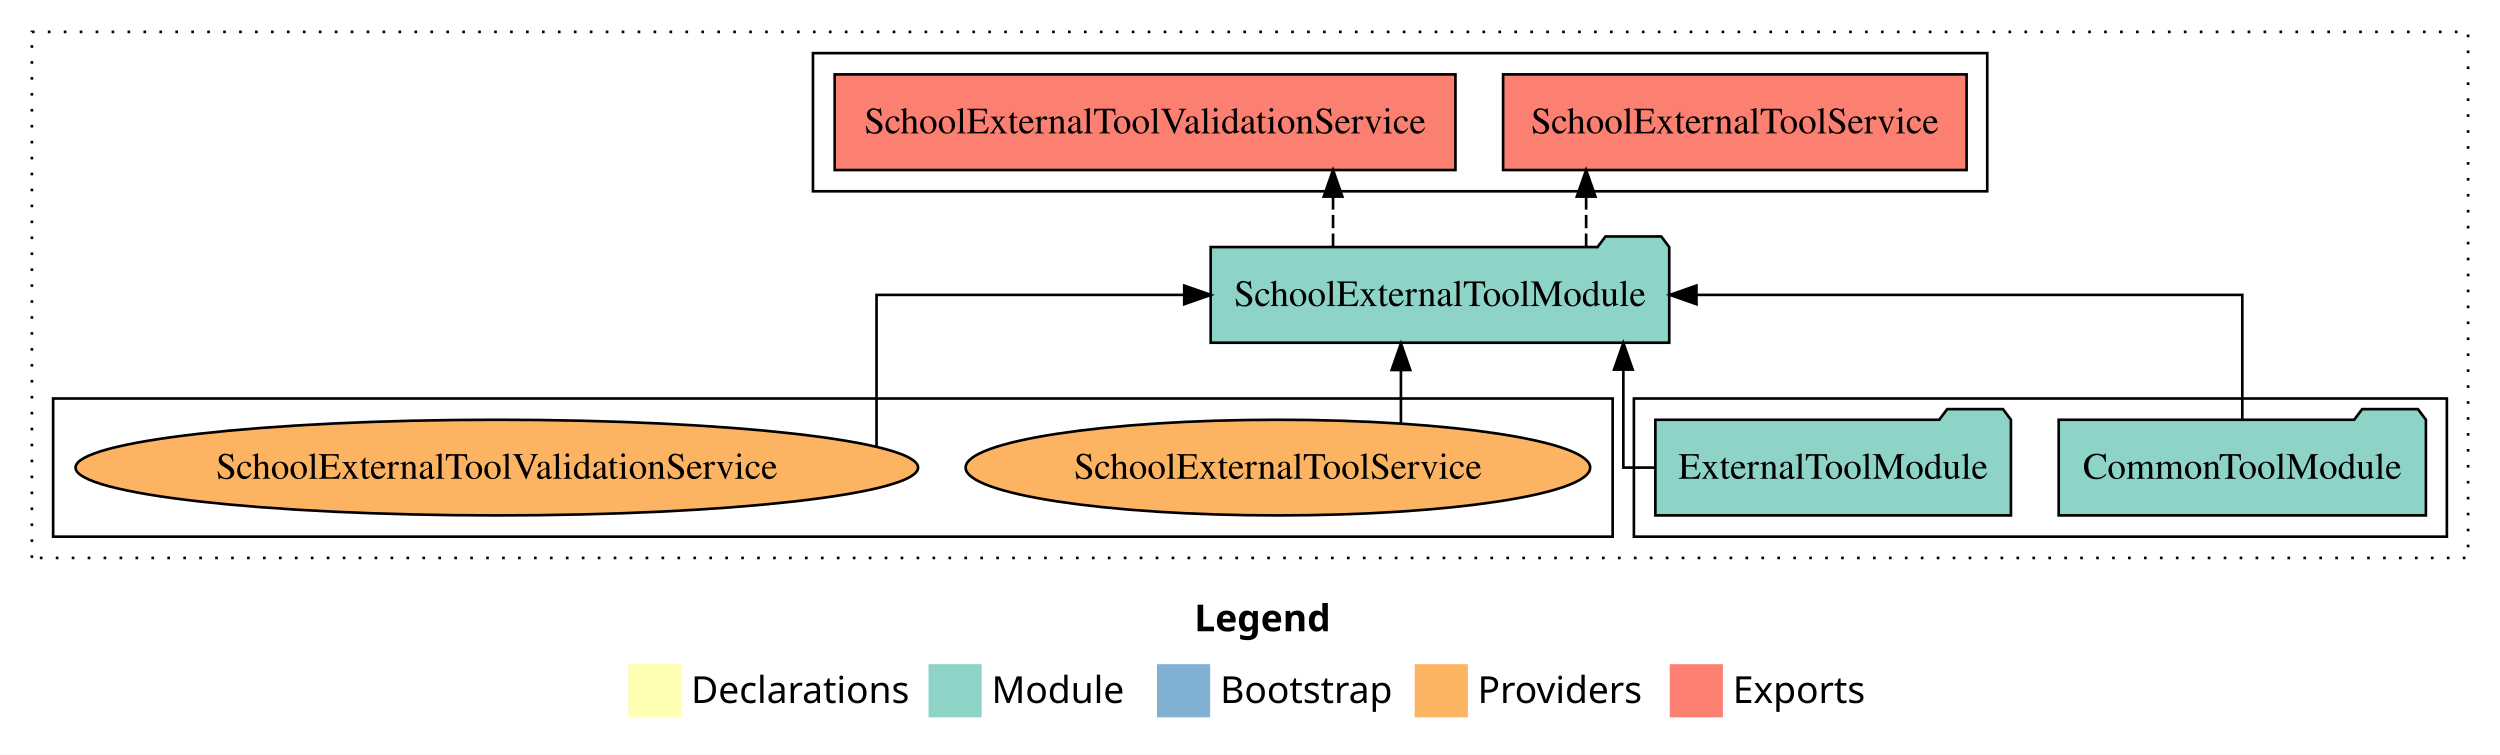
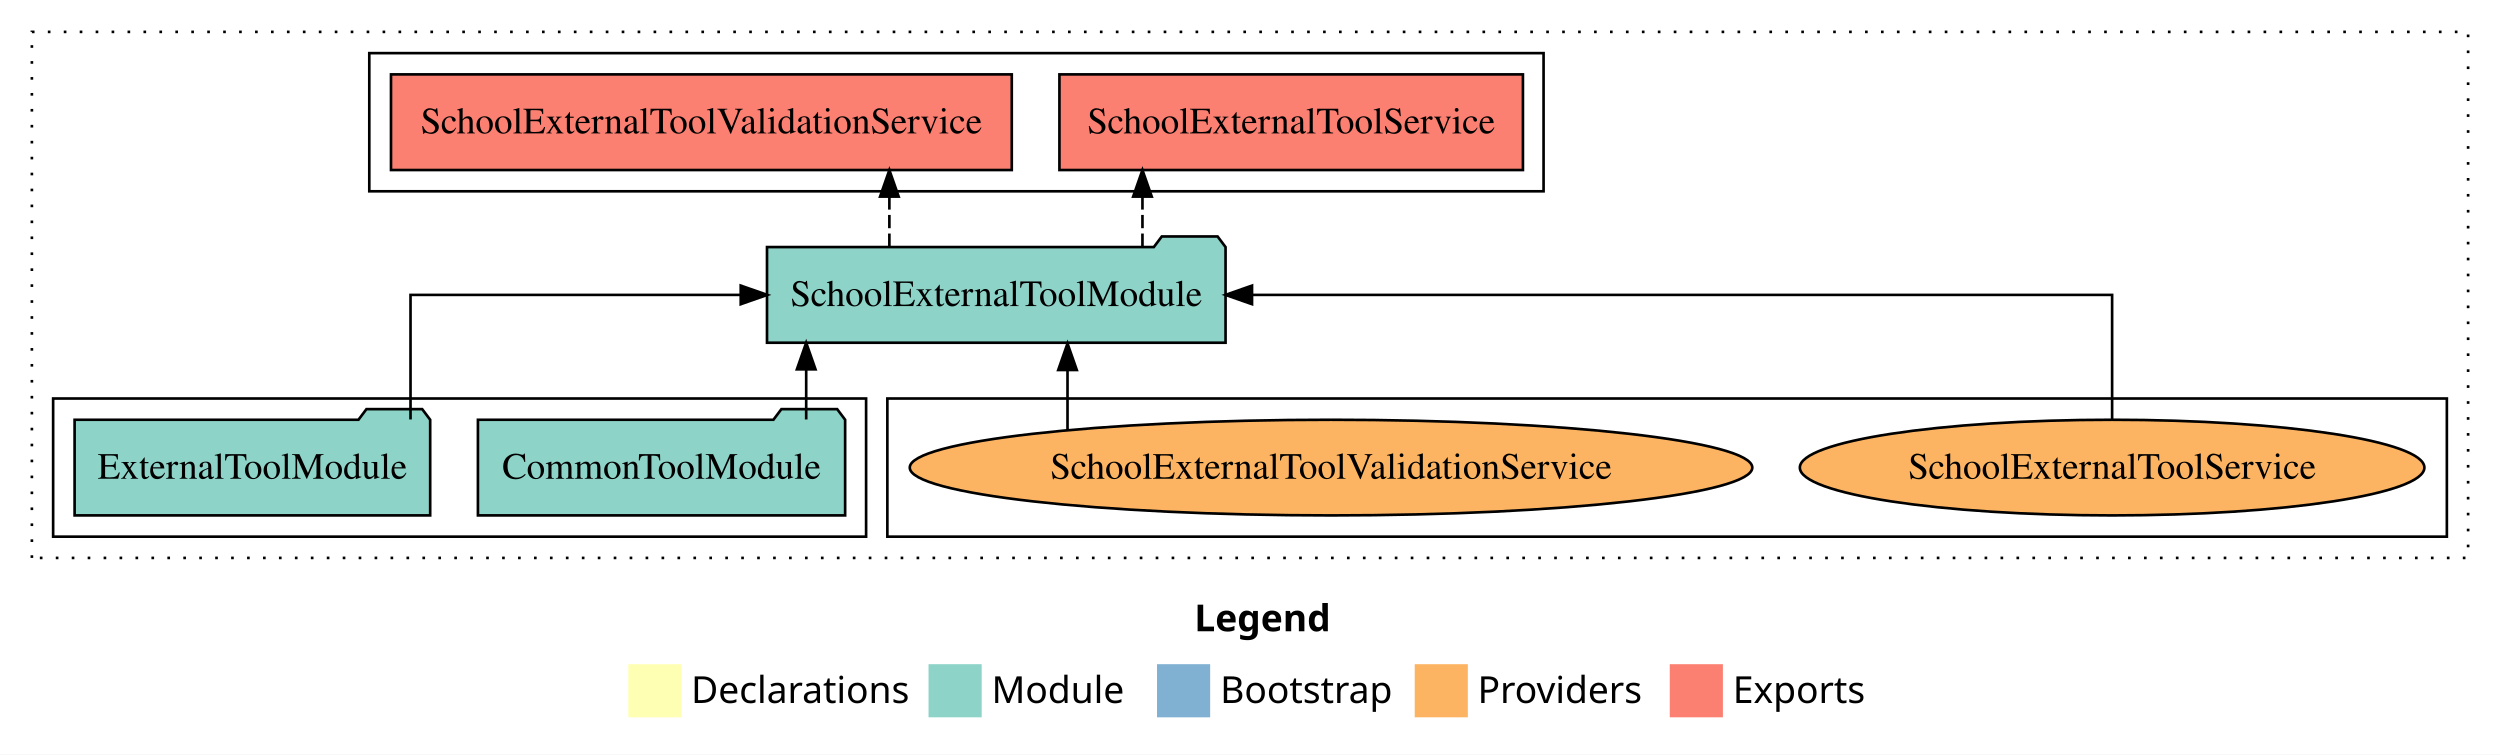
<svg xmlns="http://www.w3.org/2000/svg" width="941pt" height="284pt" viewBox="0.00 0.00 941.00 284.00">
  <g id="graph0" class="graph" transform="scale(1 1) rotate(0) translate(4 280)">
    <polygon fill="white" stroke="transparent" points="-4,4 -4,-280 937,-280 937,4 -4,4" />
    <text text-anchor="start" x="445.51" y="-42.4" font-family="Times-12" font-weight="bold" font-size="14.00">Legend</text>
    <polygon fill="#ffffb3" stroke="transparent" points="232.5,-10 232.5,-30 252.5,-30 252.5,-10 232.5,-10" />
    <text text-anchor="start" x="256.13" y="-15.4" font-family="Times-12" font-size="14.00">  Declarations</text>
    <polygon fill="#8dd3c7" stroke="transparent" points="345.5,-10 345.5,-30 365.5,-30 365.5,-10 345.5,-10" />
    <text text-anchor="start" x="369.23" y="-15.4" font-family="Times-12" font-size="14.00">  Module</text>
    <polygon fill="#80b1d3" stroke="transparent" points="431.5,-10 431.5,-30 451.5,-30 451.5,-10 431.5,-10" />
    <text text-anchor="start" x="455.28" y="-15.4" font-family="Times-12" font-size="14.00">  Bootstrap</text>
    <polygon fill="#fdb462" stroke="transparent" points="528.5,-10 528.5,-30 548.5,-30 548.5,-10 528.5,-10" />
    <text text-anchor="start" x="552.17" y="-15.4" font-family="Times-12" font-size="14.00">  Providers</text>
    <polygon fill="#fb8072" stroke="transparent" points="624.5,-10 624.5,-30 644.5,-30 644.5,-10 624.5,-10" />
    <text text-anchor="start" x="648.23" y="-15.4" font-family="Times-12" font-size="14.00">  Exports</text>
    <g id="clust1" class="cluster">
      <polygon fill="none" stroke="black" stroke-dasharray="1,5" points="8,-70 8,-268 925,-268 925,-70 8,-70" />
    </g>
-     <g id="clust3" class="cluster">
-       <polygon fill="none" stroke="black" points="611,-78 611,-130 917,-130 917,-78 611,-78" />
-     </g>
    <g id="clust6" class="cluster">
-       <polygon fill="none" stroke="black" points="16,-78 16,-130 603,-130 603,-78 16,-78" />
+       <polygon fill="none" stroke="black" points="330,-78 330,-130 917,-130 917,-78 330,-78" />
    </g>
    <g id="clust4" class="cluster">
-       <polygon fill="none" stroke="black" points="302,-208 302,-260 744,-260 744,-208 302,-208" />
+       <polygon fill="none" stroke="black" points="135,-208 135,-260 577,-260 577,-208 135,-208" />
+     </g>
+     <g id="clust3" class="cluster">
+       <polygon fill="none" stroke="black" points="16,-78 16,-130 322,-130 322,-78 16,-78" />
    </g>
    <g id="node1" class="node">
-       <polygon fill="#8dd3c7" stroke="black" points="909.11,-122 906.11,-126 885.11,-126 882.11,-122 770.89,-122 770.89,-86 909.11,-86 909.11,-122" />
-       <text text-anchor="middle" x="840" y="-99.8" font-family="Times,serif" font-size="14.00">CommonToolModule</text>
+       <polygon fill="#8dd3c7" stroke="black" points="314.11,-122 311.11,-126 290.11,-126 287.11,-122 175.89,-122 175.89,-86 314.11,-86 314.11,-122" />
+       <text text-anchor="middle" x="245" y="-99.8" font-family="Times,serif" font-size="14.00">CommonToolModule</text>
    </g>
    <g id="node3" class="node">
-       <polygon fill="#8dd3c7" stroke="black" points="624.3,-187 621.3,-191 600.3,-191 597.3,-187 451.7,-187 451.7,-151 624.3,-151 624.3,-187" />
-       <text text-anchor="middle" x="538" y="-164.8" font-family="Times,serif" font-size="14.00">SchoolExternalToolModule</text>
+       <polygon fill="#8dd3c7" stroke="black" points="457.3,-187 454.3,-191 433.3,-191 430.3,-187 284.7,-187 284.7,-151 457.3,-151 457.3,-187" />
+       <text text-anchor="middle" x="371" y="-164.8" font-family="Times,serif" font-size="14.00">SchoolExternalToolModule</text>
    </g>
    <g id="edge1" class="edge">
-       <path fill="none" stroke="black" d="M840,-122.11C840,-141.34 840,-169 840,-169 840,-169 634.54,-169 634.54,-169" />
-       <polygon fill="black" stroke="black" points="634.54,-165.5 624.54,-169 634.54,-172.5 634.54,-165.5" />
+       <path fill="none" stroke="black" d="M299.45,-122.11C299.45,-122.11 299.45,-140.99 299.45,-140.99" />
+       <polygon fill="black" stroke="black" points="295.95,-140.99 299.45,-150.99 302.95,-140.99 295.95,-140.99" />
    </g>
    <g id="node2" class="node">
-       <polygon fill="#8dd3c7" stroke="black" points="752.92,-122 749.92,-126 728.92,-126 725.92,-122 619.08,-122 619.08,-86 752.92,-86 752.92,-122" />
-       <text text-anchor="middle" x="686" y="-99.8" font-family="Times,serif" font-size="14.00">ExternalToolModule</text>
+       <polygon fill="#8dd3c7" stroke="black" points="157.92,-122 154.92,-126 133.92,-126 130.92,-122 24.08,-122 24.08,-86 157.92,-86 157.92,-122" />
+       <text text-anchor="middle" x="91" y="-99.8" font-family="Times,serif" font-size="14.00">ExternalToolModule</text>
    </g>
    <g id="edge2" class="edge">
-       <path fill="none" stroke="black" d="M619.02,-104C611.81,-104 607.03,-104 607.03,-104 607.03,-104 607.03,-140.89 607.03,-140.89" />
-       <polygon fill="black" stroke="black" points="603.53,-140.89 607.03,-150.89 610.53,-140.89 603.53,-140.89" />
+       <path fill="none" stroke="black" d="M150.52,-122.11C150.52,-141.34 150.52,-169 150.52,-169 150.52,-169 274.81,-169 274.81,-169" />
+       <polygon fill="black" stroke="black" points="274.81,-172.5 284.81,-169 274.81,-165.5 274.81,-172.5" />
    </g>
    <g id="node4" class="node">
-       <polygon fill="#fb8072" stroke="black" points="736.23,-252 561.77,-252 561.77,-216 736.23,-216 736.23,-252" />
-       <text text-anchor="middle" x="649" y="-229.8" font-family="Times,serif" font-size="14.00">SchoolExternalToolService </text>
+       <polygon fill="#fb8072" stroke="black" points="569.23,-252 394.77,-252 394.77,-216 569.23,-216 569.23,-252" />
+       <text text-anchor="middle" x="482" y="-229.8" font-family="Times,serif" font-size="14.00">SchoolExternalToolService </text>
    </g>
    <g id="edge3" class="edge">
-       <path fill="none" stroke="black" stroke-dasharray="5,2" d="M593.02,-187.11C593.02,-187.11 593.02,-205.99 593.02,-205.99" />
-       <polygon fill="black" stroke="black" points="589.52,-205.99 593.02,-215.99 596.52,-205.99 589.52,-205.99" />
+       <path fill="none" stroke="black" stroke-dasharray="5,2" d="M426.02,-187.11C426.02,-187.11 426.02,-205.99 426.02,-205.99" />
+       <polygon fill="black" stroke="black" points="422.52,-205.99 426.02,-215.99 429.52,-205.99 422.52,-205.99" />
    </g>
    <g id="node5" class="node">
-       <polygon fill="#fb8072" stroke="black" points="543.83,-252 310.17,-252 310.17,-216 543.83,-216 543.83,-252" />
-       <text text-anchor="middle" x="427" y="-229.8" font-family="Times,serif" font-size="14.00">SchoolExternalToolValidationService </text>
+       <polygon fill="#fb8072" stroke="black" points="376.83,-252 143.17,-252 143.17,-216 376.83,-216 376.83,-252" />
+       <text text-anchor="middle" x="260" y="-229.8" font-family="Times,serif" font-size="14.00">SchoolExternalToolValidationService </text>
    </g>
    <g id="edge4" class="edge">
-       <path fill="none" stroke="black" stroke-dasharray="5,2" d="M497.76,-187.11C497.76,-187.11 497.76,-205.99 497.76,-205.99" />
-       <polygon fill="black" stroke="black" points="494.26,-205.99 497.76,-215.99 501.26,-205.99 494.26,-205.99" />
+       <path fill="none" stroke="black" stroke-dasharray="5,2" d="M330.76,-187.11C330.76,-187.11 330.76,-205.99 330.76,-205.99" />
+       <polygon fill="black" stroke="black" points="327.26,-205.99 330.76,-215.99 334.26,-205.99 327.26,-205.99" />
    </g>
    <g id="node6" class="node">
-       <ellipse fill="#fdb462" stroke="black" cx="477" cy="-104" rx="117.54" ry="18" />
-       <text text-anchor="middle" x="477" y="-99.8" font-family="Times,serif" font-size="14.00">SchoolExternalToolService</text>
+       <ellipse fill="#fdb462" stroke="black" cx="791" cy="-104" rx="117.54" ry="18" />
+       <text text-anchor="middle" x="791" y="-99.8" font-family="Times,serif" font-size="14.00">SchoolExternalToolService</text>
    </g>
    <g id="edge5" class="edge">
-       <path fill="none" stroke="black" d="M523.31,-120.74C523.31,-120.74 523.31,-140.72 523.31,-140.72" />
-       <polygon fill="black" stroke="black" points="519.81,-140.72 523.31,-150.72 526.81,-140.72 519.81,-140.72" />
+       <path fill="none" stroke="black" d="M791,-122.11C791,-141.34 791,-169 791,-169 791,-169 467.26,-169 467.26,-169" />
+       <polygon fill="black" stroke="black" points="467.26,-165.5 457.26,-169 467.26,-172.5 467.26,-165.5" />
    </g>
    <g id="node7" class="node">
-       <ellipse fill="#fdb462" stroke="black" cx="183" cy="-104" rx="158.57" ry="18" />
-       <text text-anchor="middle" x="183" y="-99.8" font-family="Times,serif" font-size="14.00">SchoolExternalToolValidationService</text>
+       <ellipse fill="#fdb462" stroke="black" cx="497" cy="-104" rx="158.57" ry="18" />
+       <text text-anchor="middle" x="497" y="-99.8" font-family="Times,serif" font-size="14.00">SchoolExternalToolValidationService</text>
    </g>
    <g id="edge6" class="edge">
-       <path fill="none" stroke="black" d="M325.93,-111.97C325.93,-129.33 325.93,-169 325.93,-169 325.93,-169 441.74,-169 441.74,-169" />
-       <polygon fill="black" stroke="black" points="441.74,-172.5 451.74,-169 441.74,-165.5 441.74,-172.5" />
+       <path fill="none" stroke="black" d="M397.81,-118.1C397.81,-118.1 397.81,-140.72 397.81,-140.72" />
+       <polygon fill="black" stroke="black" points="394.31,-140.72 397.81,-150.72 401.31,-140.72 394.31,-140.72" />
    </g>
  </g>
</svg>
